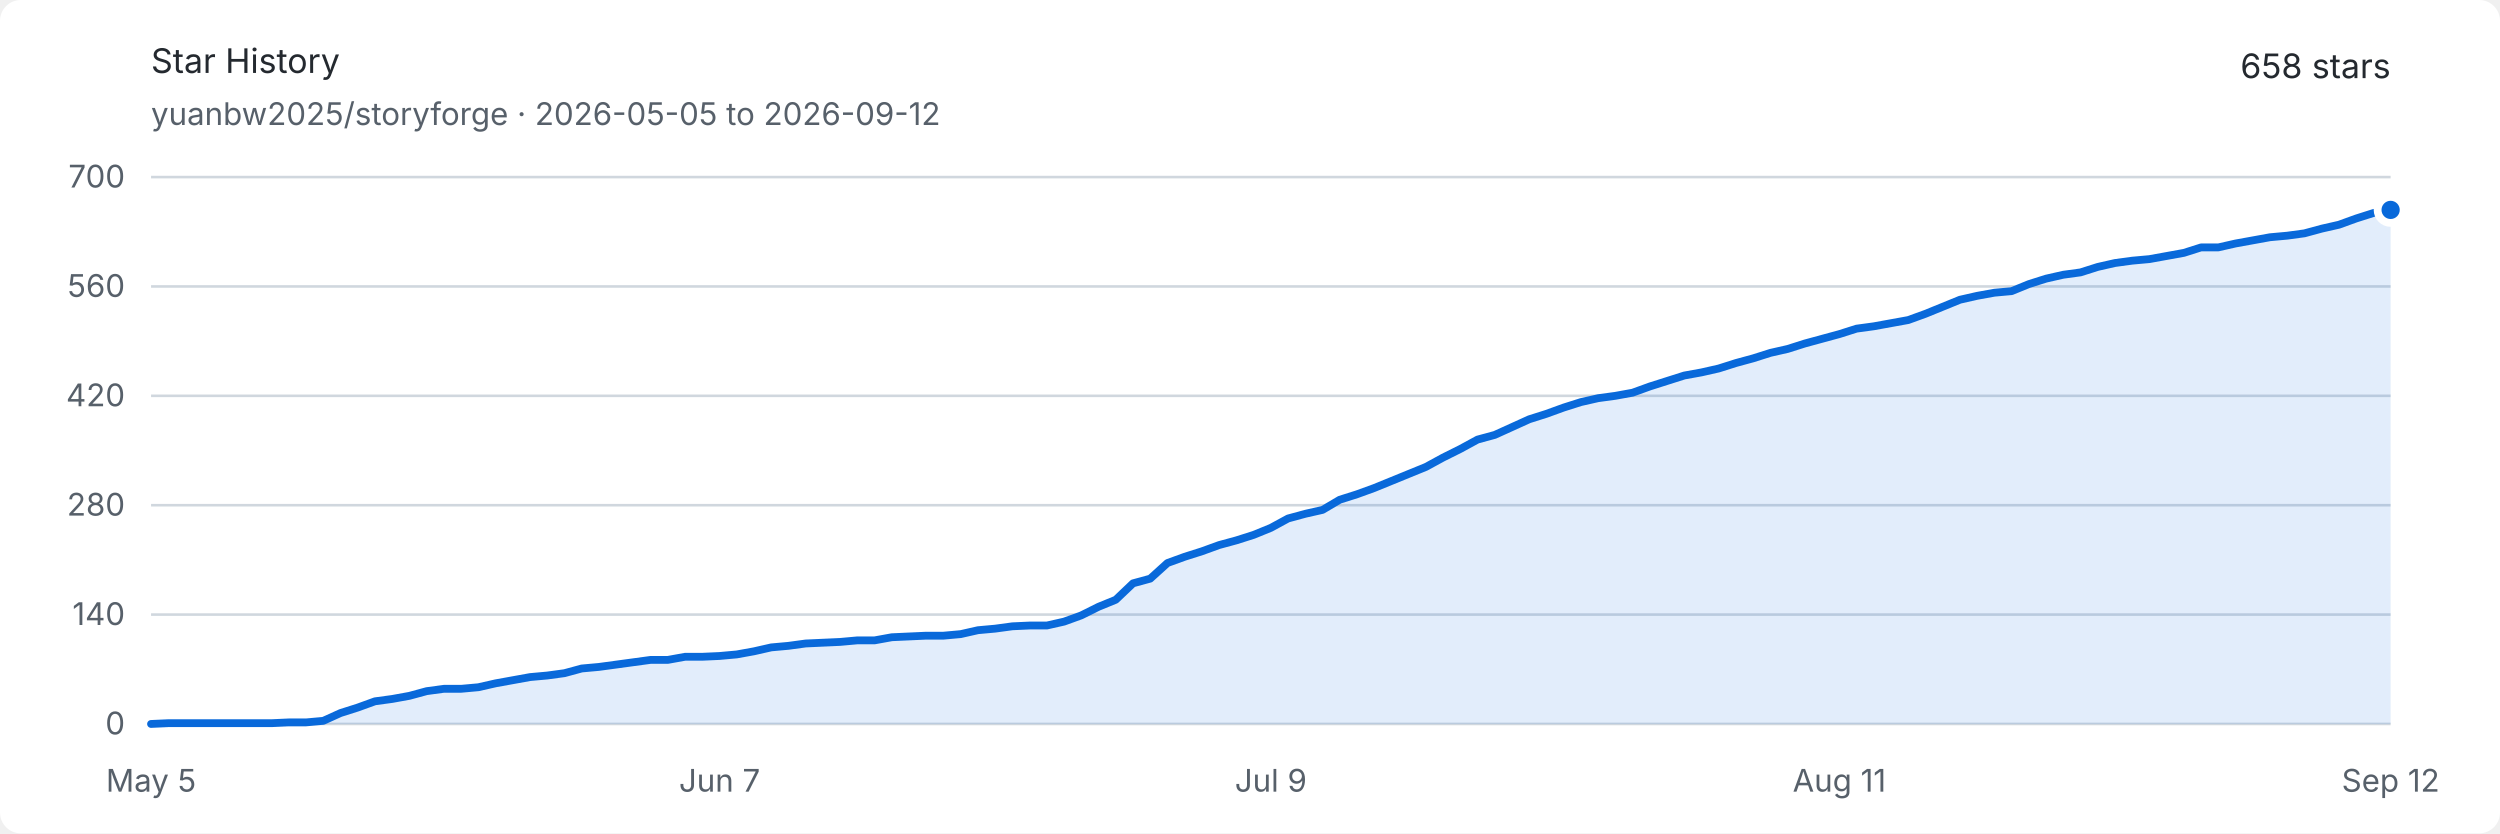
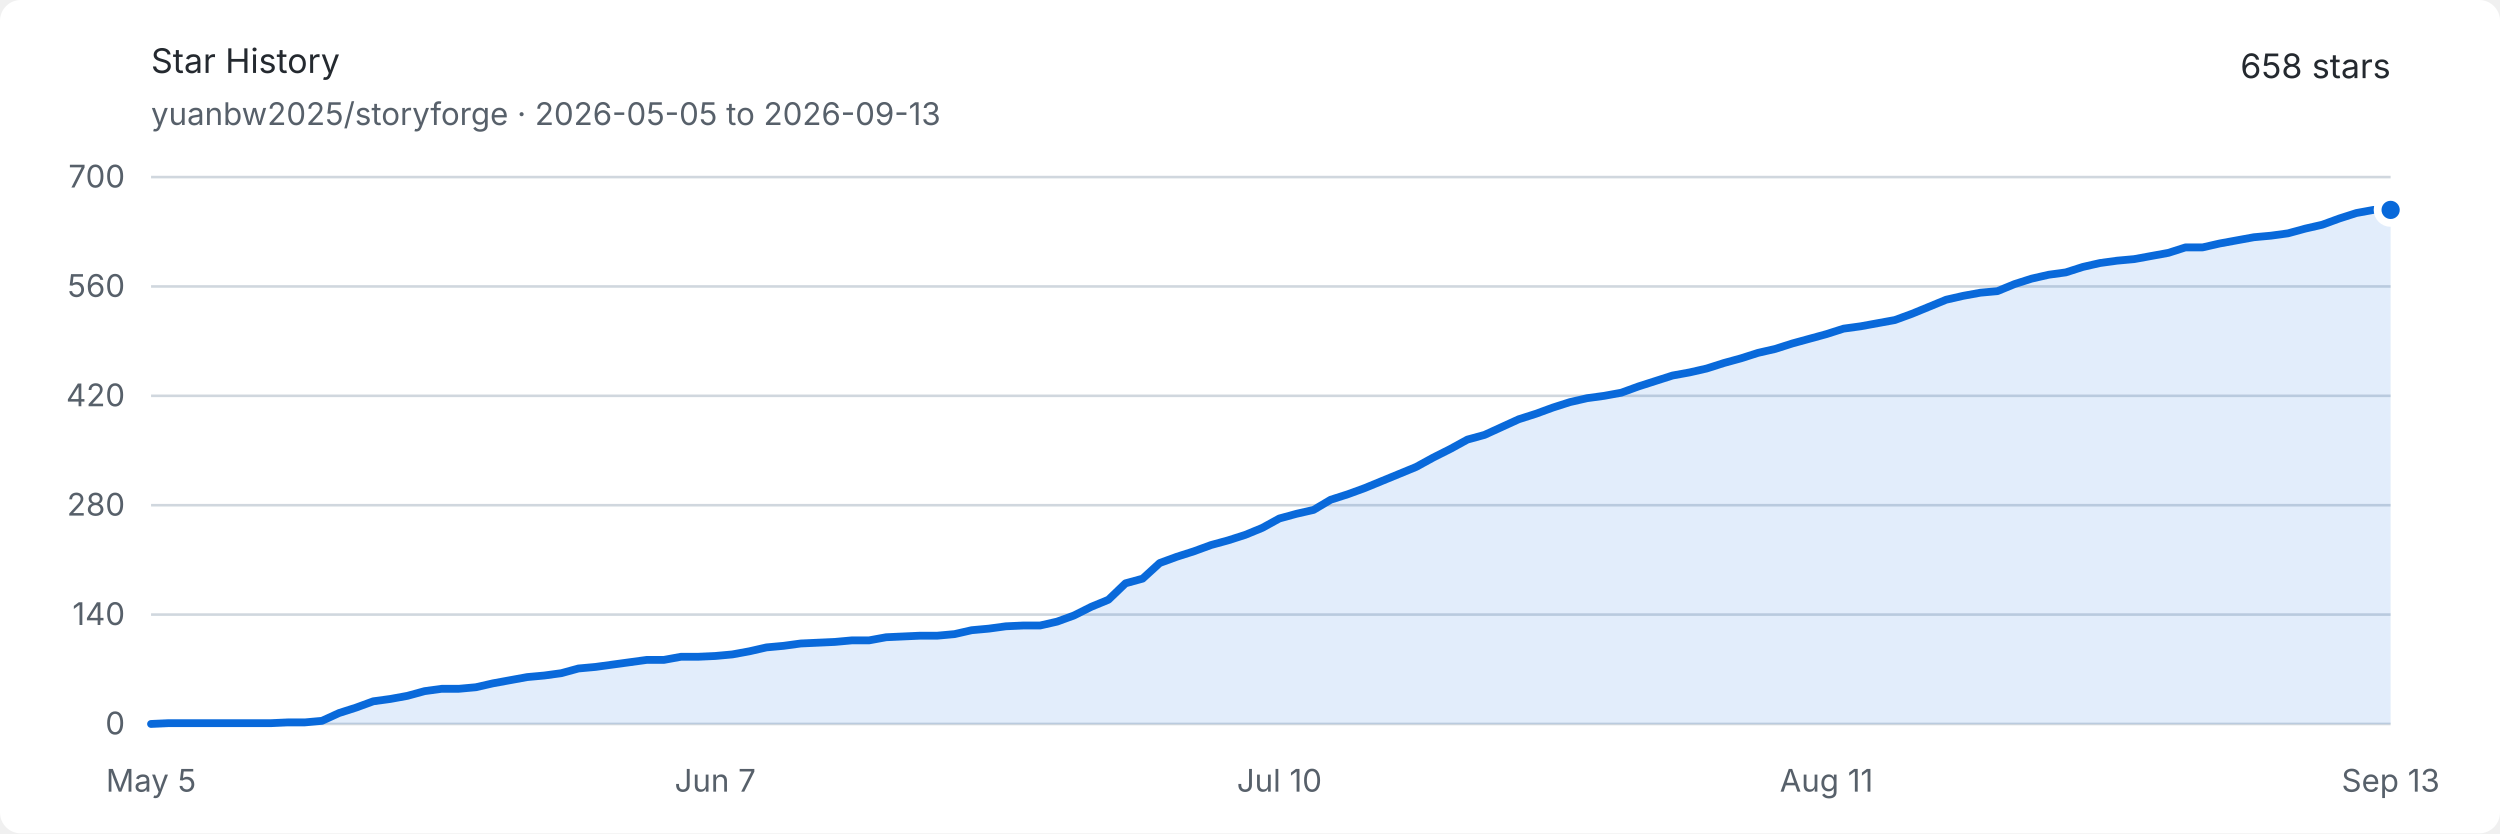
<svg xmlns="http://www.w3.org/2000/svg" width="960" height="320" viewBox="0 0 960 320" role="img" aria-labelledby="title description">
  <style>
    .background { fill: #ffffff; }
    .text { fill: #24292f; font: 13px -apple-system, BlinkMacSystemFont, "Segoe UI", sans-serif; }
    .muted { fill: #57606a; font: 12px -apple-system, BlinkMacSystemFont, "Segoe UI", sans-serif; }
    .grid { stroke: #d0d7de; stroke-width: 1; }
    .area { fill: #0969da; opacity: .12; }
    .line { fill: none; stroke: #0969da; stroke-width: 3; stroke-linejoin: round; stroke-linecap: round; }
    .endpoint { fill: #0969da; stroke: #ffffff; stroke-width: 3; }
    @media (prefers-color-scheme: dark) {
      .background { fill: #0d1117; }
      .text { fill: #e6edf3; }
      .muted { fill: #8d96a0; }
      .grid { stroke: #30363d; }
      .area { fill: #58a6ff; opacity: .16; }
      .line { stroke: #58a6ff; }
      .endpoint { fill: #58a6ff; stroke: #0d1117; }
    }
  </style>
  <rect class="background" width="960" height="320" rx="8" />
  <text class="text" x="58" y="28" font-size="18" font-weight="600">Star History</text>
-   <text class="muted" x="58" y="48">yuanbw2025/storyforge · 2026-05-05 to 2026-09-12</text>
+   <text class="muted" x="58" y="48">yuanbw2025/storyforge · 2026-05-05 to 2026-09-13</text>
  <text class="text" x="918" y="30" text-anchor="end" font-size="22" font-weight="600">658 stars</text>
  <line class="grid" x1="58" y1="278" x2="918" y2="278" />
  <text class="muted" x="48" y="282" text-anchor="end">0</text>
  <line class="grid" x1="58" y1="236" x2="918" y2="236" />
  <text class="muted" x="48" y="240" text-anchor="end">140</text>
  <line class="grid" x1="58" y1="194" x2="918" y2="194" />
  <text class="muted" x="48" y="198" text-anchor="end">280</text>
  <line class="grid" x1="58" y1="152" x2="918" y2="152" />
  <text class="muted" x="48" y="156" text-anchor="end">420</text>
  <line class="grid" x1="58" y1="110" x2="918" y2="110" />
  <text class="muted" x="48" y="114" text-anchor="end">560</text>
  <line class="grid" x1="58" y1="68" x2="918" y2="68" />
  <text class="muted" x="48" y="72" text-anchor="end">700</text>
  <text class="muted" x="58" y="304" text-anchor="middle">May 5</text>
-   <text class="muted" x="276.308" y="304" text-anchor="middle">Jun 7</text>
-   <text class="muted" x="488" y="304" text-anchor="middle">Jul 9</text>
-   <text class="muted" x="706.308" y="304" text-anchor="middle">Aug 11</text>
-   <text class="muted" x="918" y="304" text-anchor="middle">Sep 12</text>
-   <path class="area" d="M 58.00 278.00 L 64.62 277.70 L 71.23 277.70 L 77.85 277.70 L 84.46 277.70 L 91.08 277.70 L 97.69 277.70 L 104.31 277.70 L 110.92 277.40 L 117.54 277.40 L 124.15 276.80 L 130.77 273.80 L 137.38 271.70 L 144.00 269.30 L 150.62 268.40 L 157.23 267.20 L 163.85 265.40 L 170.46 264.50 L 177.08 264.50 L 183.69 263.90 L 190.31 262.40 L 196.92 261.20 L 203.54 260.00 L 210.15 259.40 L 216.77 258.50 L 223.38 256.70 L 230.00 256.10 L 236.62 255.20 L 243.23 254.30 L 249.85 253.40 L 256.46 253.40 L 263.08 252.20 L 269.69 252.20 L 276.31 251.90 L 282.92 251.30 L 289.54 250.10 L 296.15 248.60 L 302.77 248.00 L 309.38 247.10 L 316.00 246.80 L 322.62 246.50 L 329.23 245.90 L 335.85 245.90 L 342.46 244.70 L 349.08 244.40 L 355.69 244.10 L 362.31 244.10 L 368.92 243.50 L 375.54 242.00 L 382.15 241.40 L 388.77 240.50 L 395.38 240.20 L 402.00 240.20 L 408.62 238.70 L 415.23 236.30 L 421.85 233.00 L 428.46 230.30 L 435.08 224.00 L 441.69 222.20 L 448.31 216.20 L 454.92 213.80 L 461.54 211.70 L 468.15 209.30 L 474.77 207.50 L 481.38 205.40 L 488.00 202.70 L 494.62 199.10 L 501.23 197.30 L 507.85 195.80 L 514.46 191.90 L 521.08 189.80 L 527.69 187.40 L 534.31 184.70 L 540.92 182.00 L 547.54 179.30 L 554.15 175.70 L 560.77 172.40 L 567.38 168.80 L 574.00 167.00 L 580.62 164.00 L 587.23 161.00 L 593.85 158.90 L 600.46 156.50 L 607.08 154.40 L 613.69 152.90 L 620.31 152.00 L 626.92 150.80 L 633.54 148.40 L 640.15 146.30 L 646.77 144.20 L 653.38 143.00 L 660.00 141.50 L 666.62 139.40 L 673.23 137.60 L 679.85 135.50 L 686.46 134.00 L 693.08 131.90 L 699.69 130.10 L 706.31 128.30 L 712.92 126.20 L 719.54 125.30 L 726.15 124.10 L 732.77 122.90 L 739.38 120.50 L 746.00 117.80 L 752.62 115.10 L 759.23 113.60 L 765.85 112.40 L 772.46 111.80 L 779.08 109.10 L 785.69 107.00 L 792.31 105.50 L 798.92 104.60 L 805.54 102.50 L 812.15 101.00 L 818.77 100.10 L 825.38 99.50 L 832.00 98.30 L 838.62 97.10 L 845.23 95.00 L 851.85 95.00 L 858.46 93.50 L 865.08 92.30 L 871.69 91.10 L 878.31 90.50 L 884.92 89.60 L 891.54 87.80 L 898.15 86.30 L 904.77 83.90 L 911.38 81.80 L 918.00 80.60 L 918.00 278 L 58 278 Z" />
-   <path class="line" d="M 58.00 278.00 L 64.62 277.70 L 71.23 277.70 L 77.85 277.70 L 84.46 277.70 L 91.08 277.70 L 97.69 277.70 L 104.31 277.70 L 110.92 277.40 L 117.54 277.40 L 124.15 276.80 L 130.77 273.80 L 137.38 271.70 L 144.00 269.30 L 150.62 268.40 L 157.23 267.20 L 163.85 265.40 L 170.46 264.50 L 177.08 264.50 L 183.69 263.90 L 190.31 262.40 L 196.92 261.20 L 203.54 260.00 L 210.15 259.40 L 216.77 258.50 L 223.38 256.70 L 230.00 256.10 L 236.62 255.20 L 243.23 254.30 L 249.85 253.40 L 256.46 253.40 L 263.08 252.20 L 269.69 252.20 L 276.31 251.90 L 282.92 251.30 L 289.54 250.10 L 296.15 248.60 L 302.77 248.00 L 309.38 247.10 L 316.00 246.80 L 322.62 246.50 L 329.23 245.90 L 335.85 245.90 L 342.46 244.70 L 349.08 244.40 L 355.69 244.10 L 362.31 244.10 L 368.92 243.50 L 375.54 242.00 L 382.15 241.40 L 388.77 240.50 L 395.38 240.20 L 402.00 240.20 L 408.62 238.70 L 415.23 236.30 L 421.85 233.00 L 428.46 230.30 L 435.08 224.00 L 441.69 222.20 L 448.31 216.20 L 454.92 213.80 L 461.54 211.70 L 468.15 209.30 L 474.77 207.50 L 481.38 205.40 L 488.00 202.70 L 494.62 199.10 L 501.23 197.30 L 507.85 195.80 L 514.46 191.90 L 521.08 189.80 L 527.69 187.40 L 534.31 184.70 L 540.92 182.00 L 547.54 179.30 L 554.15 175.70 L 560.77 172.40 L 567.38 168.80 L 574.00 167.00 L 580.62 164.00 L 587.23 161.00 L 593.85 158.90 L 600.46 156.50 L 607.08 154.40 L 613.69 152.90 L 620.31 152.00 L 626.92 150.80 L 633.54 148.40 L 640.15 146.30 L 646.77 144.20 L 653.38 143.00 L 660.00 141.50 L 666.62 139.40 L 673.23 137.60 L 679.85 135.50 L 686.46 134.00 L 693.08 131.90 L 699.69 130.10 L 706.31 128.30 L 712.92 126.20 L 719.54 125.30 L 726.15 124.10 L 732.77 122.90 L 739.38 120.50 L 746.00 117.80 L 752.62 115.10 L 759.23 113.60 L 765.85 112.40 L 772.46 111.80 L 779.08 109.10 L 785.69 107.00 L 792.31 105.50 L 798.92 104.60 L 805.54 102.50 L 812.15 101.00 L 818.77 100.10 L 825.38 99.50 L 832.00 98.30 L 838.62 97.10 L 845.23 95.00 L 851.85 95.00 L 858.46 93.50 L 865.08 92.30 L 871.69 91.10 L 878.31 90.50 L 884.92 89.60 L 891.54 87.80 L 898.15 86.30 L 904.77 83.90 L 911.38 81.80 L 918.00 80.60" />
+   <text class="muted" x="274.641" y="304" text-anchor="middle">Jun 7</text>
+   <text class="muted" x="491.282" y="304" text-anchor="middle">Jul 10</text>
+   <text class="muted" x="701.359" y="304" text-anchor="middle">Aug 11</text>
+   <text class="muted" x="918" y="304" text-anchor="middle">Sep 13</text>
+   <path class="area" d="M 58.00 278.00 L 64.56 277.70 L 71.13 277.70 L 77.69 277.70 L 84.26 277.70 L 90.82 277.70 L 97.39 277.70 L 103.95 277.70 L 110.52 277.40 L 117.08 277.40 L 123.65 276.80 L 130.21 273.80 L 136.78 271.70 L 143.34 269.30 L 149.91 268.40 L 156.47 267.20 L 163.04 265.40 L 169.60 264.50 L 176.17 264.50 L 182.73 263.90 L 189.30 262.40 L 195.86 261.20 L 202.43 260.00 L 208.99 259.40 L 215.56 258.50 L 222.12 256.70 L 228.69 256.10 L 235.25 255.20 L 241.82 254.30 L 248.38 253.40 L 254.95 253.40 L 261.51 252.20 L 268.08 252.20 L 274.64 251.90 L 281.21 251.30 L 287.77 250.10 L 294.34 248.60 L 300.90 248.00 L 307.47 247.10 L 314.03 246.80 L 320.60 246.50 L 327.16 245.90 L 333.73 245.90 L 340.29 244.70 L 346.85 244.40 L 353.42 244.10 L 359.98 244.10 L 366.55 243.50 L 373.11 242.00 L 379.68 241.40 L 386.24 240.50 L 392.81 240.20 L 399.37 240.20 L 405.94 238.70 L 412.50 236.30 L 419.07 233.00 L 425.63 230.30 L 432.20 224.00 L 438.76 222.20 L 445.33 216.20 L 451.89 213.80 L 458.46 211.70 L 465.02 209.30 L 471.59 207.50 L 478.15 205.40 L 484.72 202.70 L 491.28 199.10 L 497.85 197.30 L 504.41 195.80 L 510.98 191.90 L 517.54 189.80 L 524.11 187.40 L 530.67 184.70 L 537.24 182.00 L 543.80 179.30 L 550.37 175.70 L 556.93 172.40 L 563.50 168.80 L 570.06 167.00 L 576.63 164.00 L 583.19 161.00 L 589.76 158.90 L 596.32 156.50 L 602.89 154.40 L 609.45 152.90 L 616.02 152.00 L 622.58 150.80 L 629.15 148.40 L 635.71 146.30 L 642.27 144.20 L 648.84 143.00 L 655.40 141.50 L 661.97 139.40 L 668.53 137.60 L 675.10 135.50 L 681.66 134.00 L 688.23 131.90 L 694.79 130.10 L 701.36 128.30 L 707.92 126.20 L 714.49 125.30 L 721.05 124.10 L 727.62 122.90 L 734.18 120.50 L 740.75 117.80 L 747.31 115.10 L 753.88 113.60 L 760.44 112.40 L 767.01 111.80 L 773.57 109.10 L 780.14 107.00 L 786.70 105.50 L 793.27 104.60 L 799.83 102.50 L 806.40 101.00 L 812.96 100.10 L 819.53 99.50 L 826.09 98.30 L 832.66 97.10 L 839.22 95.00 L 845.79 95.00 L 852.35 93.50 L 858.92 92.30 L 865.48 91.10 L 872.05 90.50 L 878.61 89.60 L 885.18 87.80 L 891.74 86.30 L 898.31 83.90 L 904.87 81.80 L 911.44 80.60 L 918.00 80.60 L 918.00 278 L 58 278 Z" />
+   <path class="line" d="M 58.00 278.00 L 64.56 277.70 L 71.13 277.70 L 77.69 277.70 L 84.26 277.70 L 90.82 277.70 L 97.39 277.70 L 103.95 277.70 L 110.52 277.40 L 117.08 277.40 L 123.65 276.80 L 130.21 273.80 L 136.78 271.70 L 143.34 269.30 L 149.91 268.40 L 156.47 267.20 L 163.04 265.40 L 169.60 264.50 L 176.17 264.50 L 182.73 263.90 L 189.30 262.40 L 195.86 261.20 L 202.43 260.00 L 208.99 259.40 L 215.56 258.50 L 222.12 256.70 L 228.69 256.10 L 235.25 255.20 L 241.82 254.30 L 248.38 253.40 L 254.95 253.40 L 261.51 252.20 L 268.08 252.20 L 274.64 251.90 L 281.21 251.30 L 287.77 250.10 L 294.34 248.60 L 300.90 248.00 L 307.47 247.10 L 314.03 246.80 L 320.60 246.50 L 327.16 245.90 L 333.73 245.90 L 340.29 244.70 L 346.85 244.40 L 353.42 244.10 L 359.98 244.10 L 366.55 243.50 L 373.11 242.00 L 379.68 241.40 L 386.24 240.50 L 392.81 240.20 L 399.37 240.20 L 405.94 238.70 L 412.50 236.30 L 419.07 233.00 L 425.63 230.30 L 432.20 224.00 L 438.76 222.20 L 445.33 216.20 L 451.89 213.80 L 458.46 211.70 L 465.02 209.30 L 471.59 207.50 L 478.15 205.40 L 484.72 202.70 L 491.28 199.10 L 497.85 197.30 L 504.41 195.80 L 510.98 191.90 L 517.54 189.80 L 524.11 187.40 L 530.67 184.70 L 537.24 182.00 L 543.80 179.30 L 550.37 175.70 L 556.93 172.40 L 563.50 168.80 L 570.06 167.00 L 576.63 164.00 L 583.19 161.00 L 589.76 158.90 L 596.32 156.50 L 602.89 154.40 L 609.45 152.90 L 616.02 152.00 L 622.58 150.80 L 629.15 148.40 L 635.71 146.30 L 642.27 144.20 L 648.84 143.00 L 655.40 141.50 L 661.97 139.40 L 668.53 137.60 L 675.10 135.50 L 681.66 134.00 L 688.23 131.90 L 694.79 130.10 L 701.36 128.30 L 707.92 126.20 L 714.49 125.30 L 721.05 124.10 L 727.62 122.90 L 734.18 120.50 L 740.75 117.80 L 747.31 115.10 L 753.88 113.60 L 760.44 112.40 L 767.01 111.80 L 773.57 109.10 L 780.14 107.00 L 786.70 105.50 L 793.27 104.60 L 799.83 102.50 L 806.40 101.00 L 812.96 100.10 L 819.53 99.50 L 826.09 98.30 L 832.66 97.10 L 839.22 95.00 L 845.79 95.00 L 852.35 93.50 L 858.92 92.30 L 865.48 91.10 L 872.05 90.50 L 878.61 89.60 L 885.18 87.80 L 891.74 86.30 L 898.31 83.90 L 904.87 81.80 L 911.44 80.60 L 918.00 80.60" />
  <circle class="endpoint" cx="918" cy="80.6" r="5" />
</svg>
